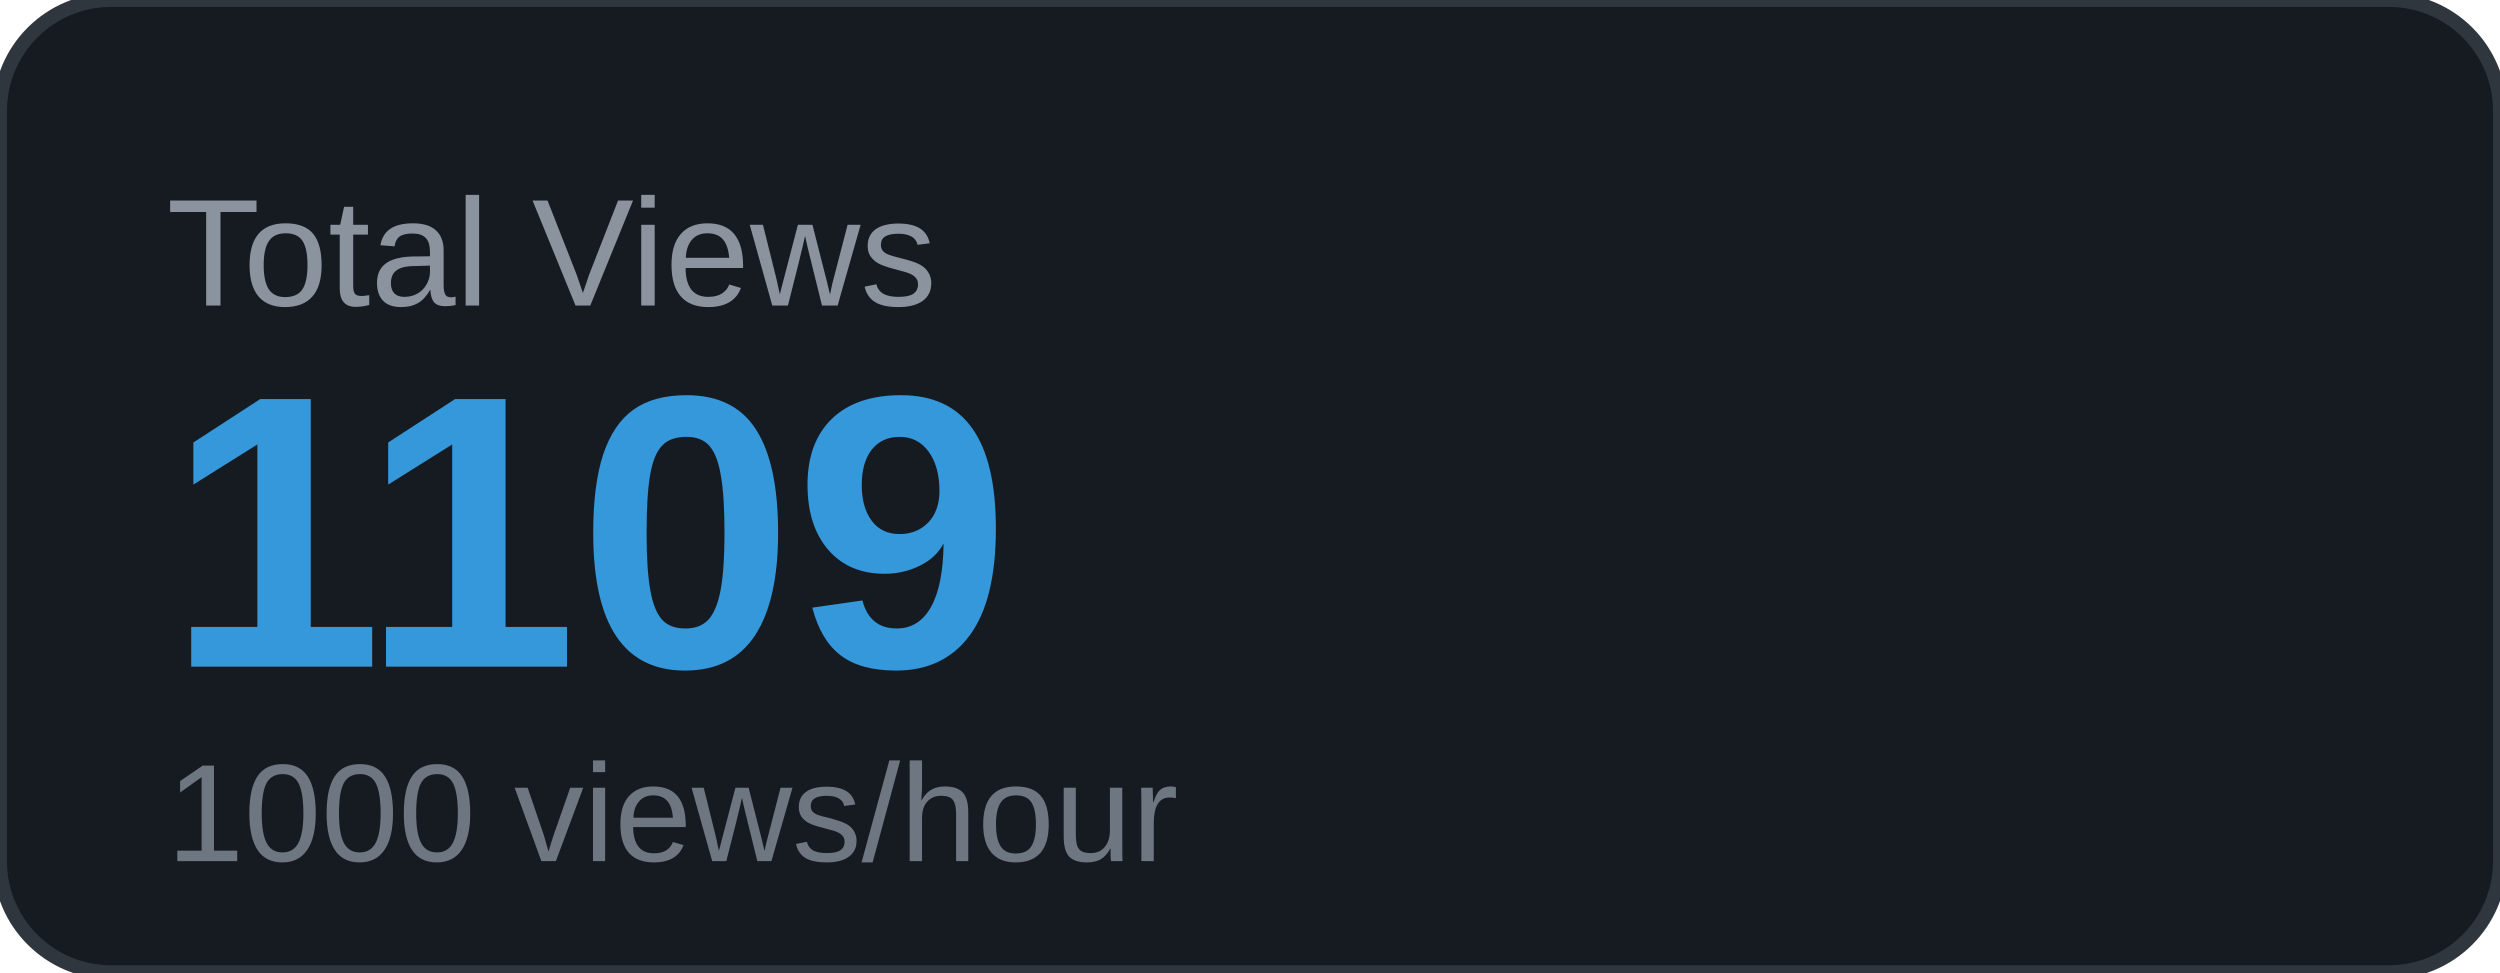
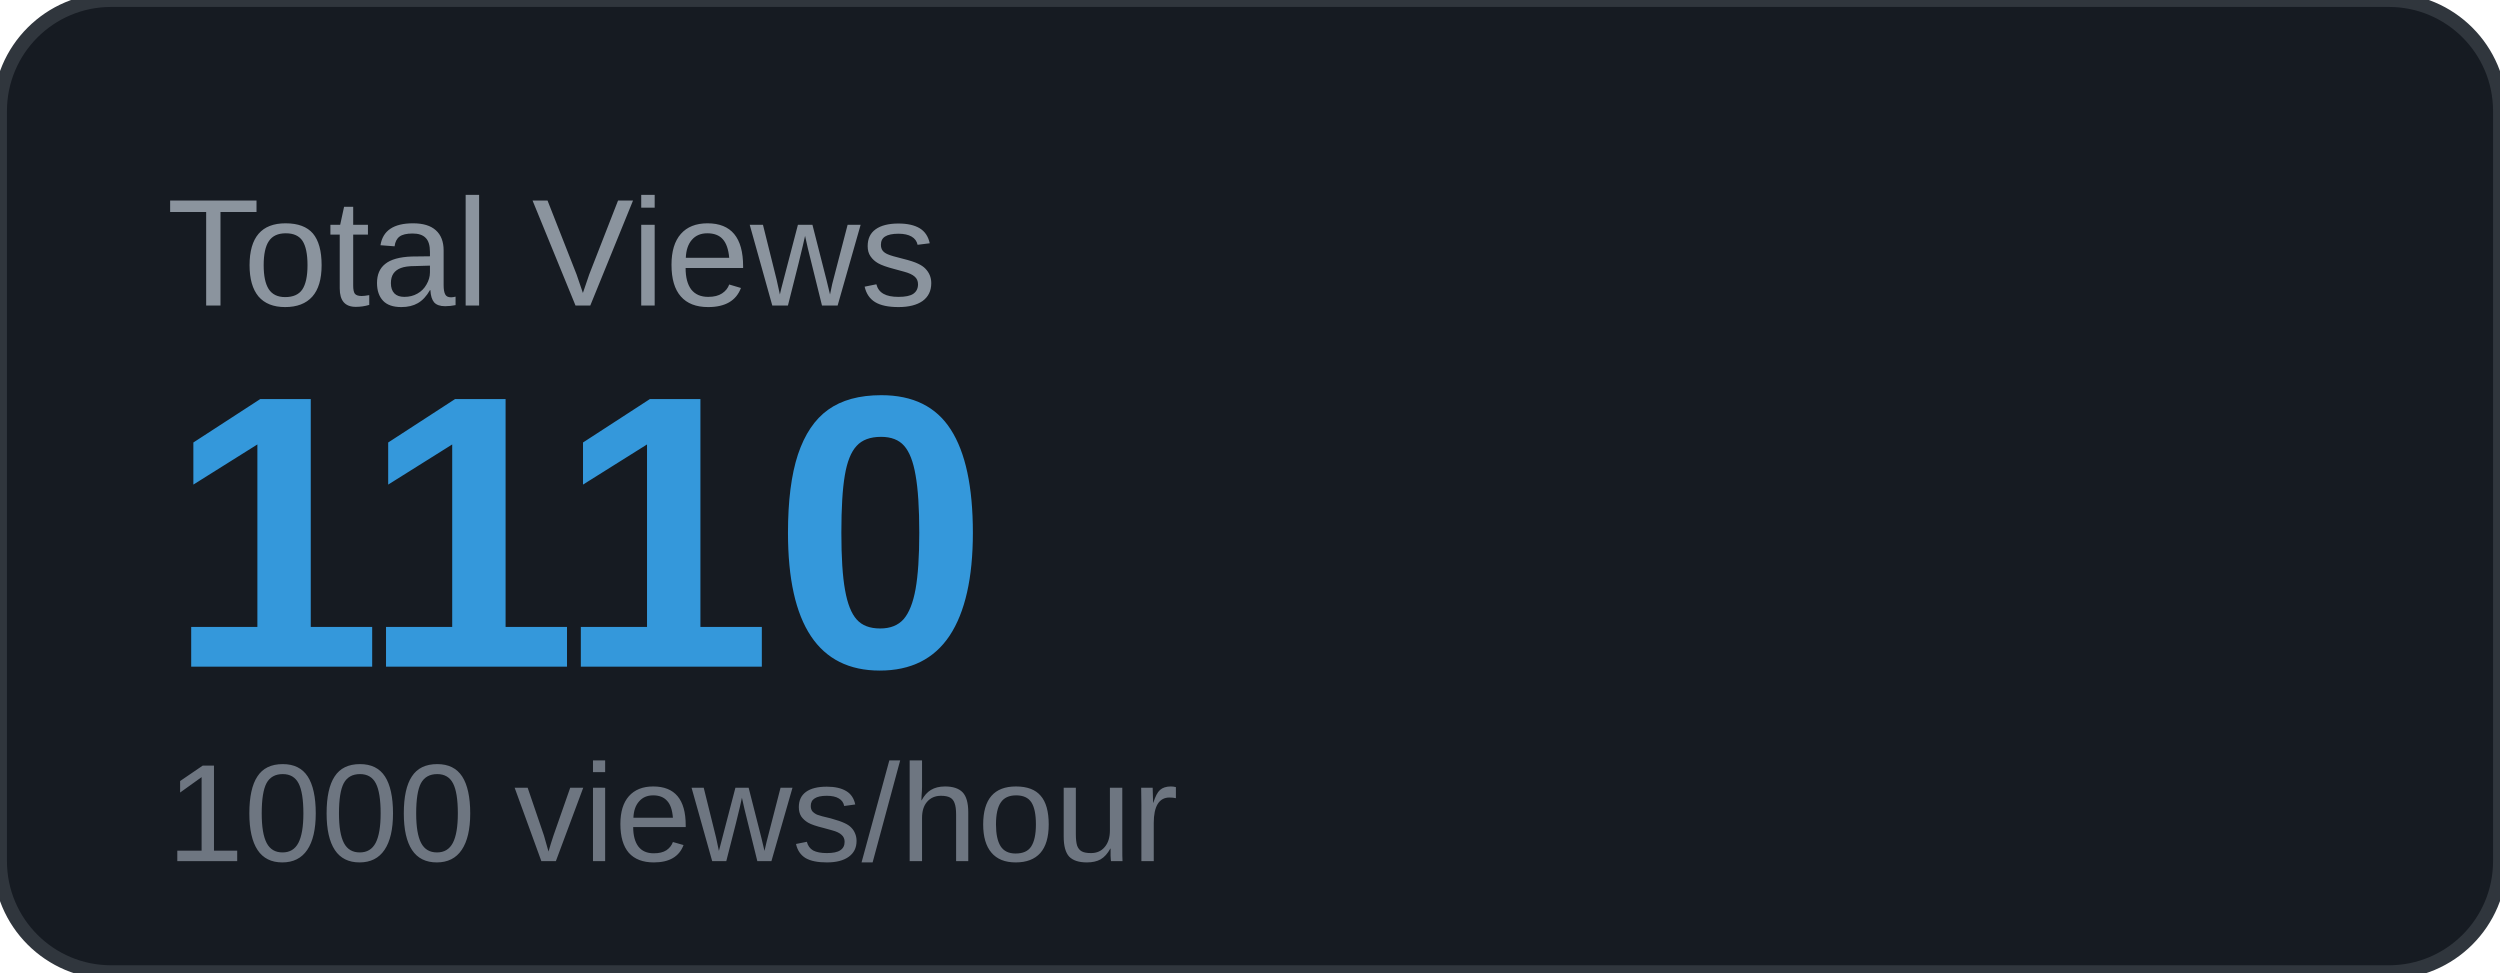
<svg xmlns="http://www.w3.org/2000/svg" width="180" height="70" viewBox="0 0 180 70">
  <rect width="180" height="70" rx="8" fill="#161b22" />
  <rect width="180" height="70" rx="8" fill="none" stroke="#30363d" stroke-width="1" />
  <text x="12" y="22" font-family="Arial, sans-serif" font-size="11" fill="#8b949e" text-transform="uppercase">Total Views</text>
-   <text x="12" y="48" font-family="Arial, sans-serif" font-size="28" font-weight="700" fill="#3498db">1109</text>
+   <text x="12" y="48" font-family="Arial, sans-serif" font-size="28" font-weight="700" fill="#3498db">1110</text>
  <text x="12" y="62" font-family="Arial, sans-serif" font-size="10" fill="#6e7681">1000 views/hour</text>
</svg>
